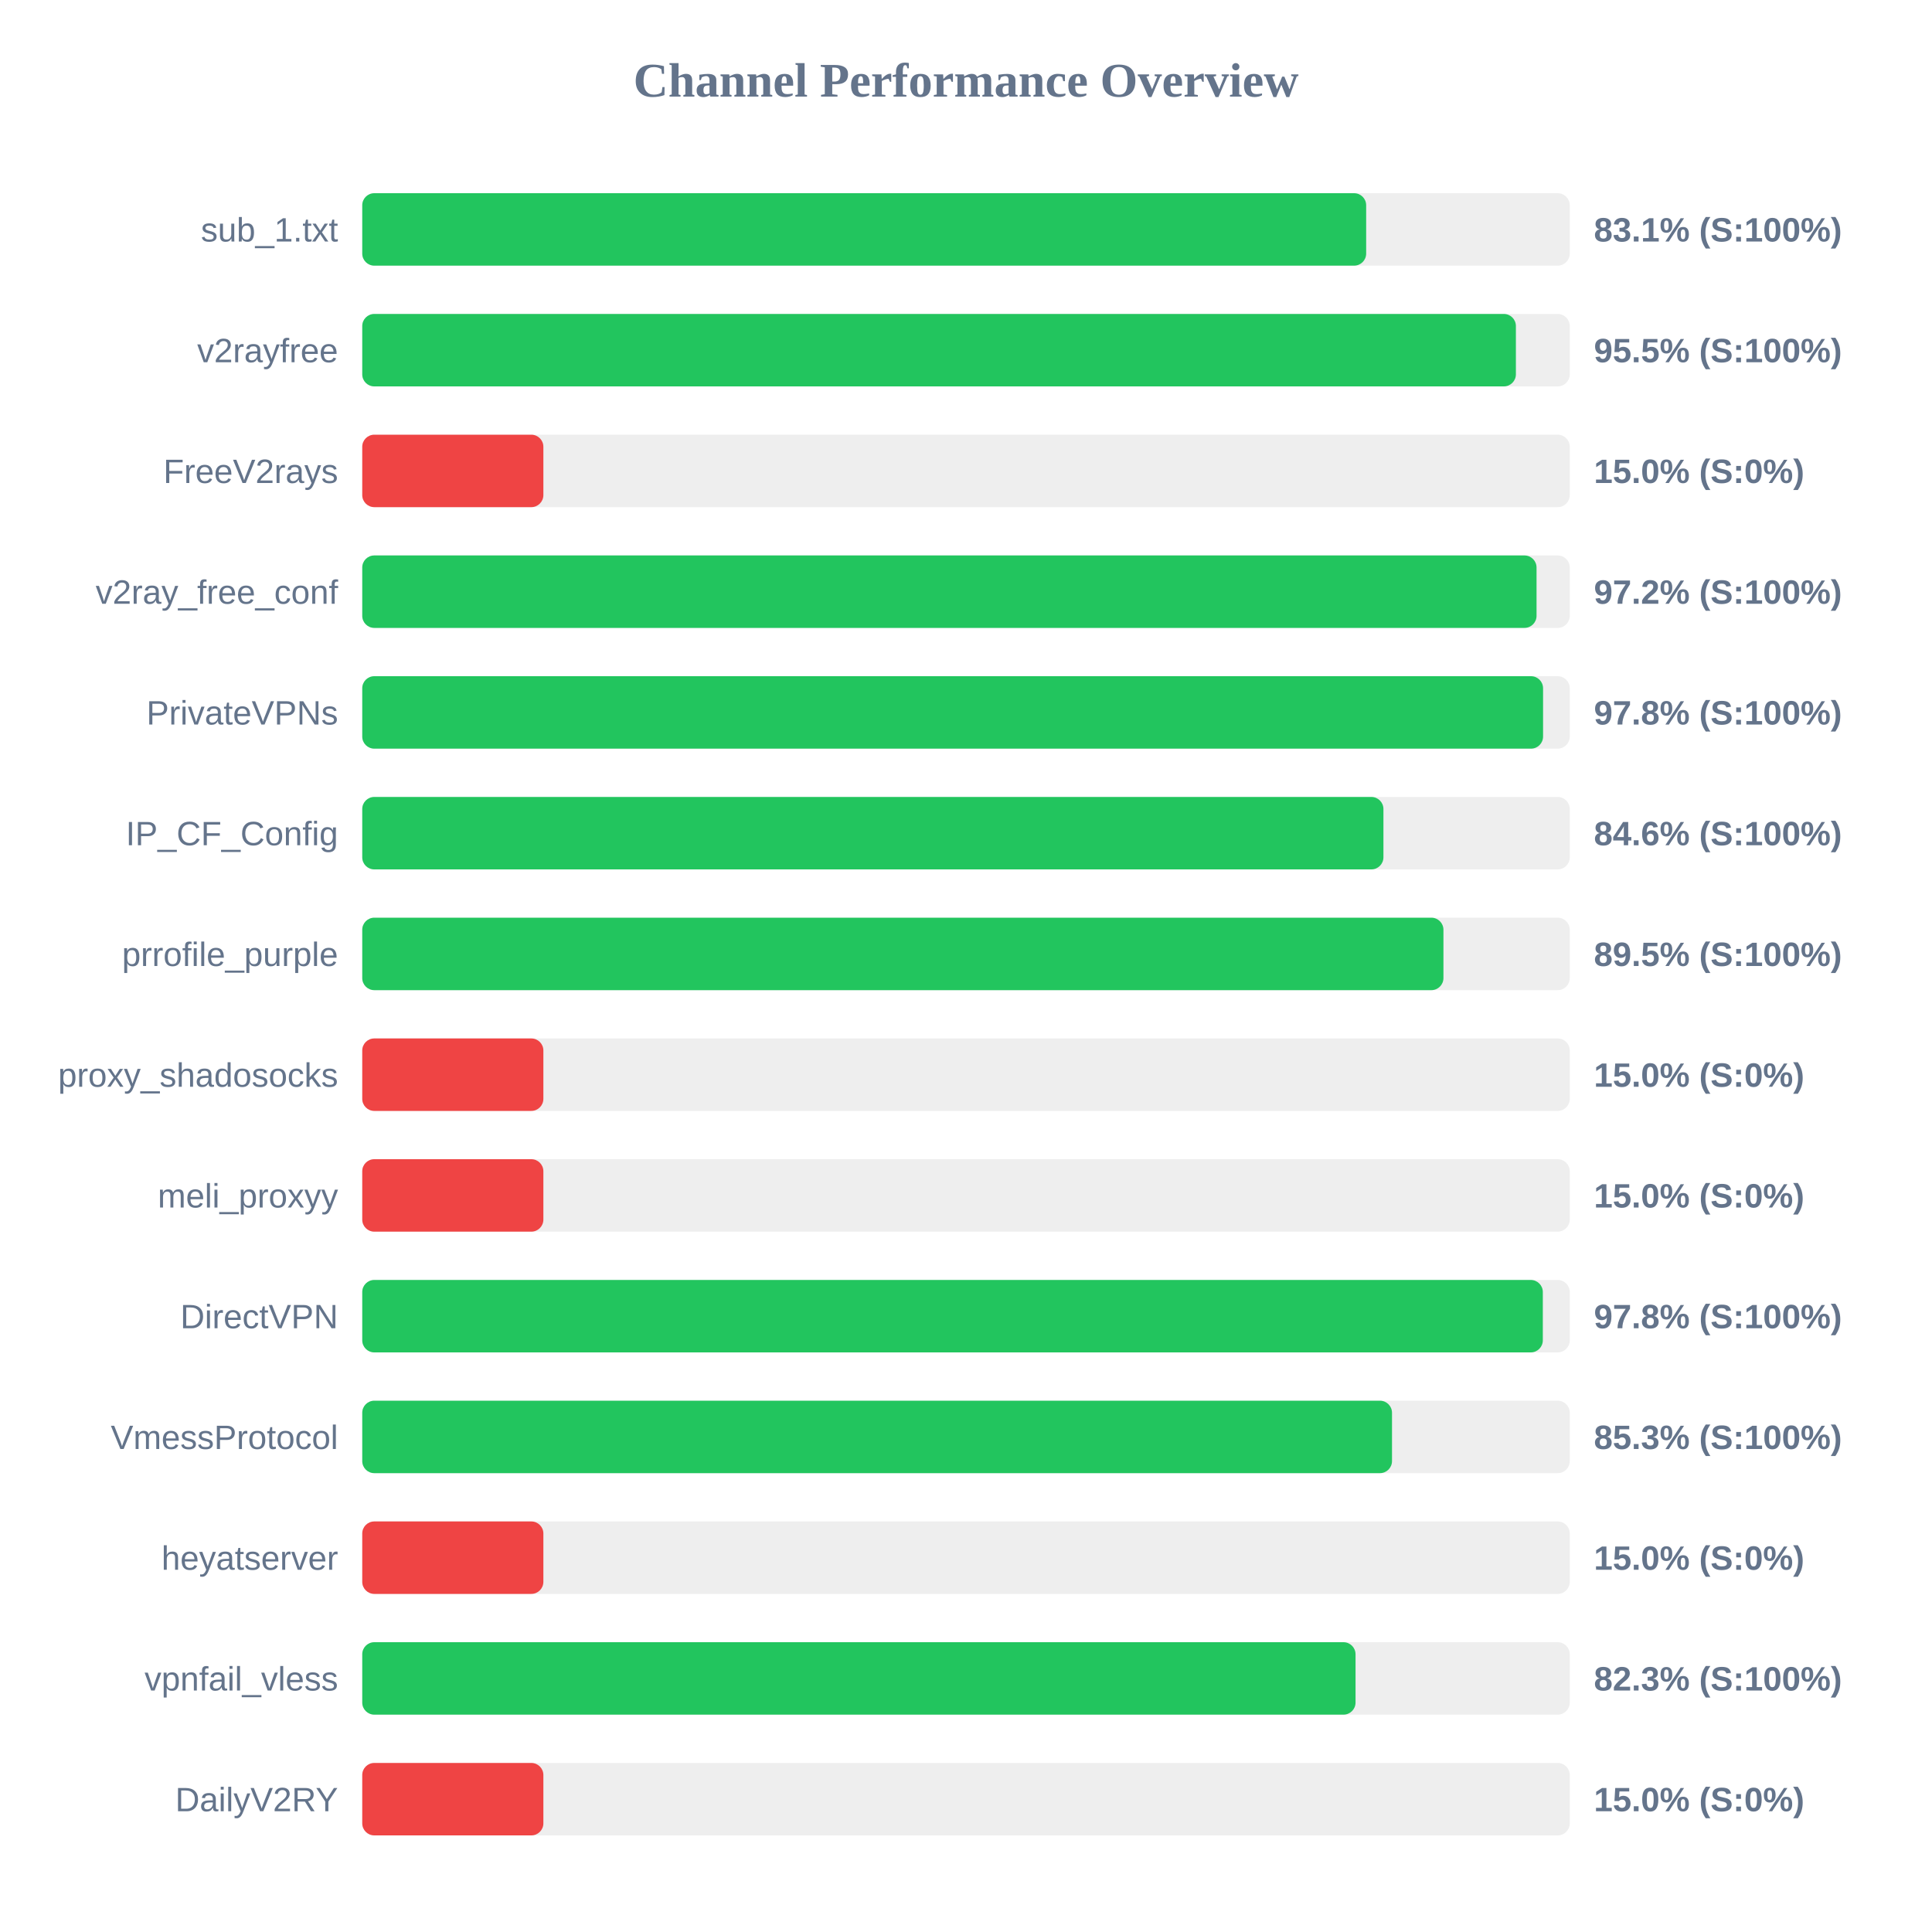
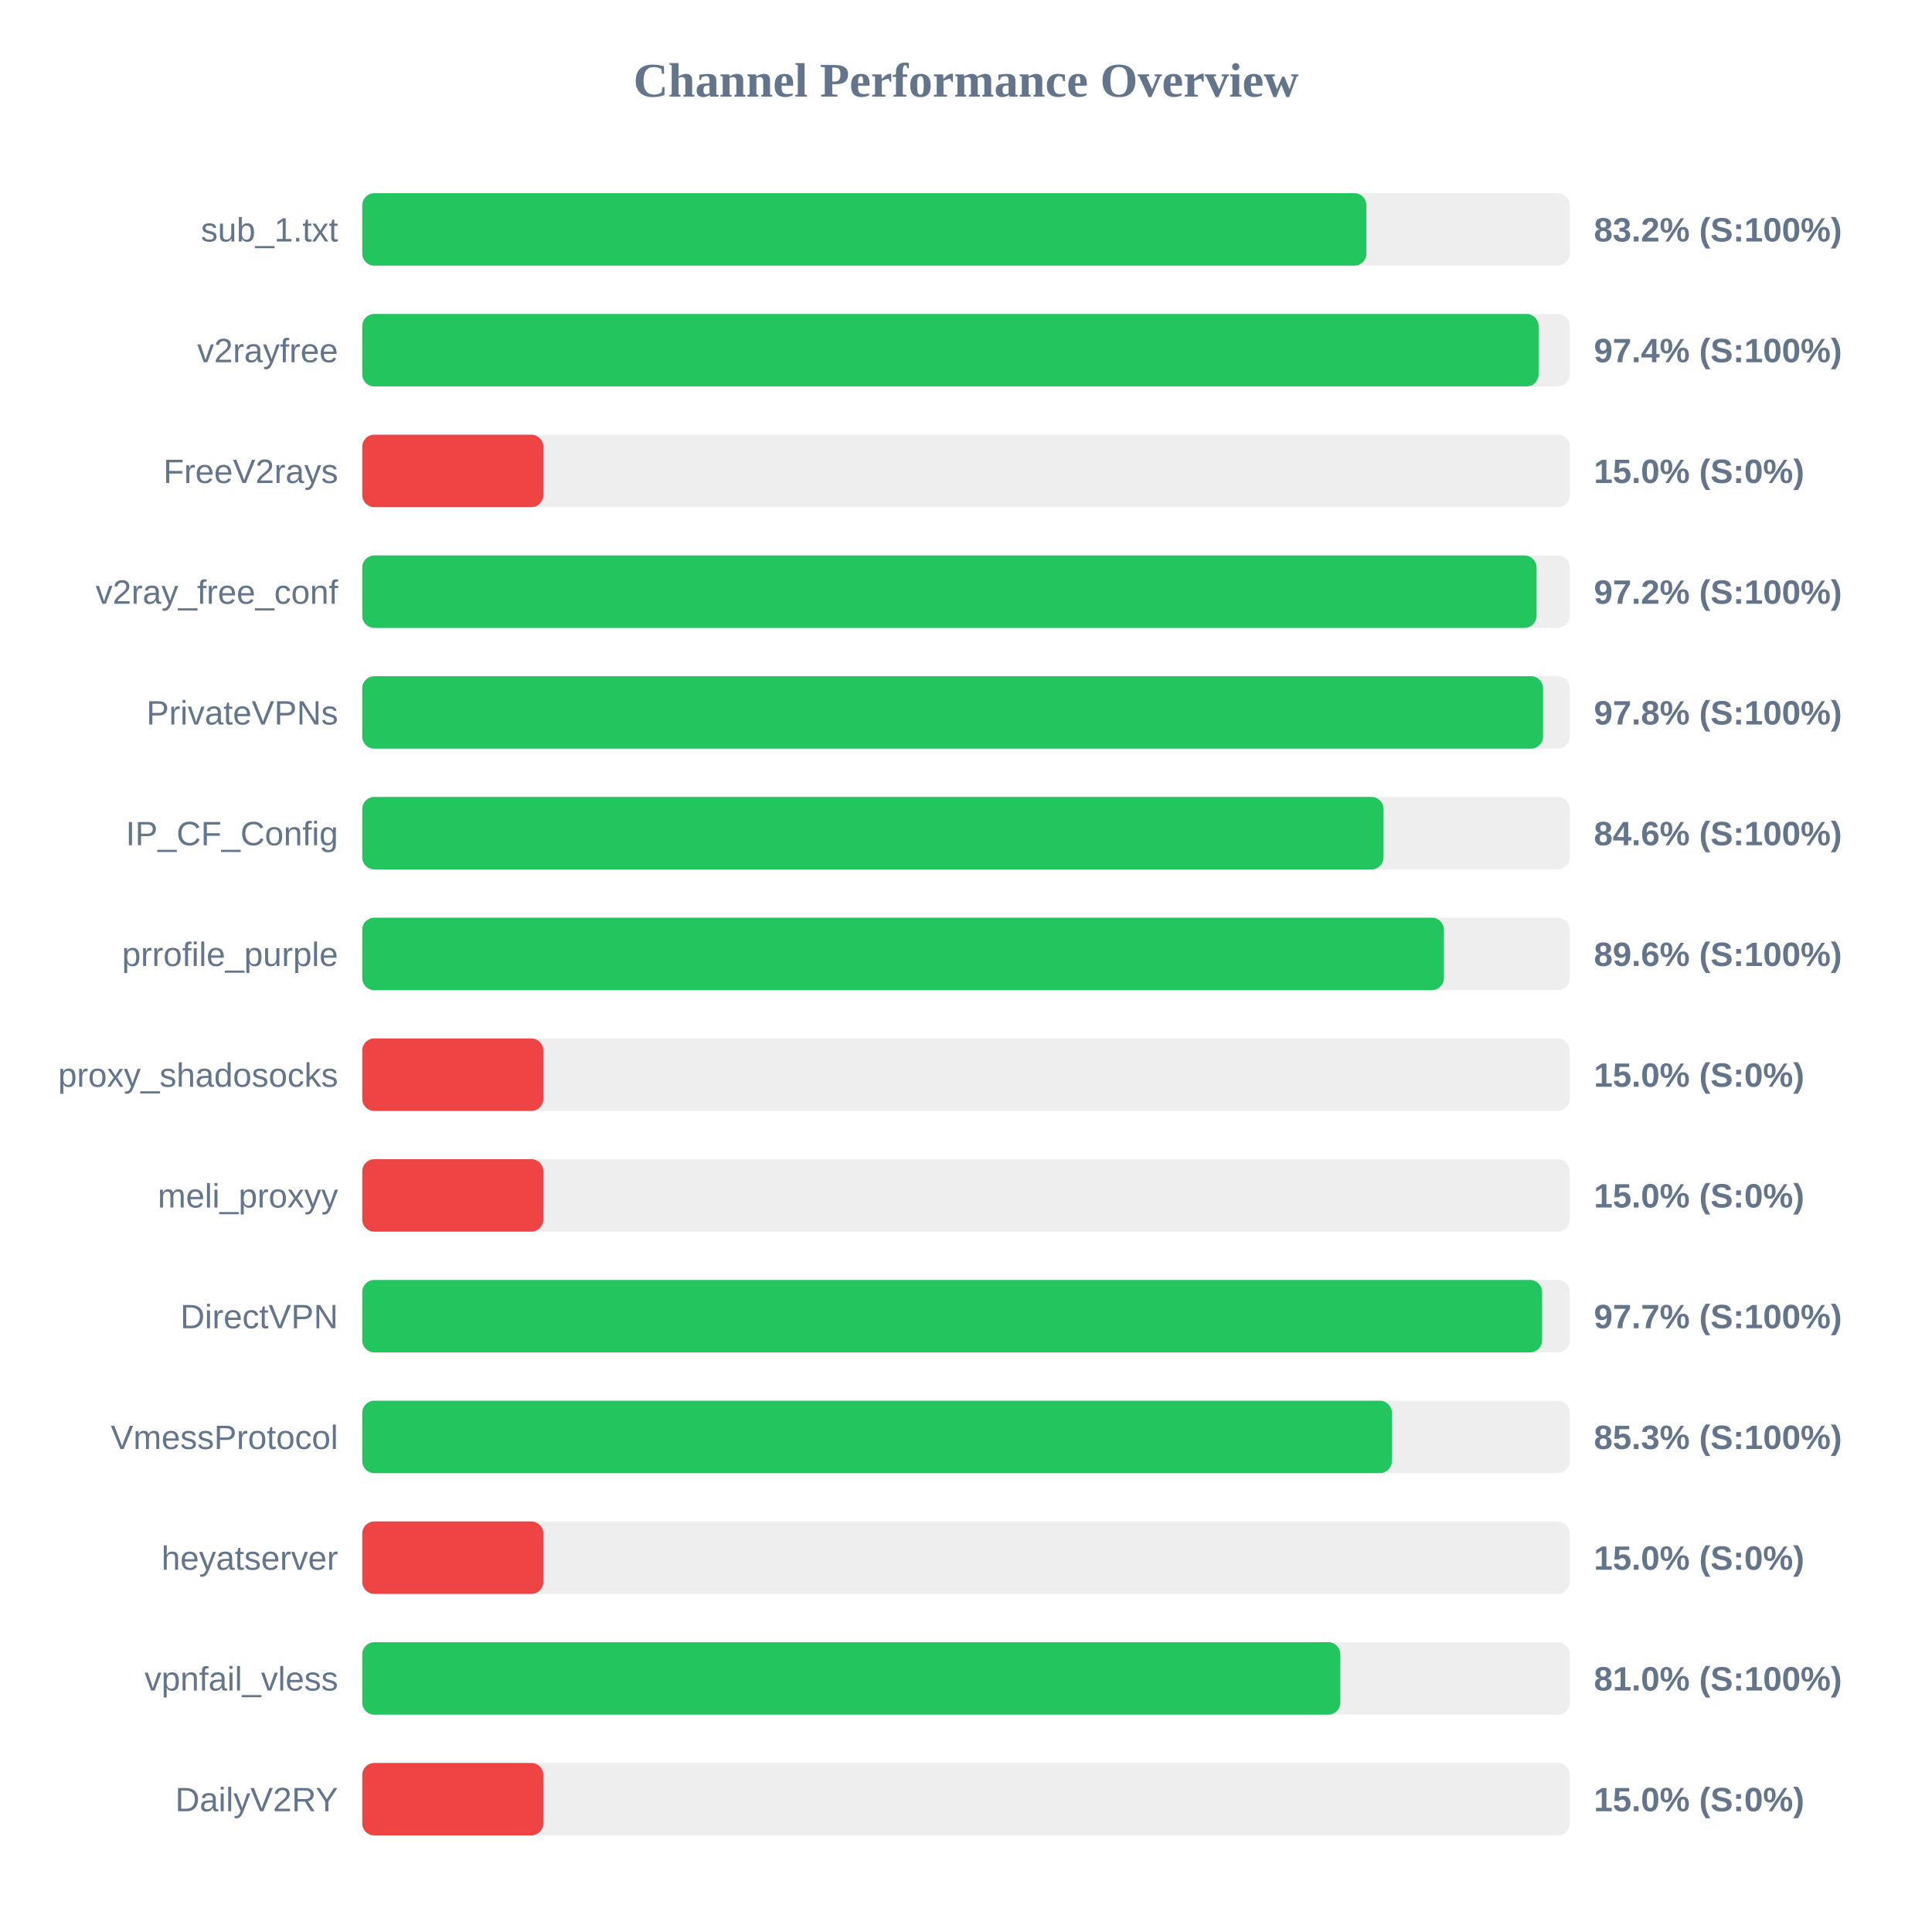
<svg xmlns="http://www.w3.org/2000/svg" width="800" height="800" version="1.1">
  <style>
        .row { font: 14px Arial; fill: #64748b; }
        .score { font: bold 14px Arial; fill: #64748b; }
    </style>
  <text x="400" y="40" text-anchor="middle" font-size="20px" font-weight="bold" fill="#64748b">Channel Performance Overview</text>
  <rect x="150" y="80" width="500" height="30" fill="#eee" rx="5" />
-   <rect x="150" y="80" width="415.7" height="30" fill="#22c55e" rx="5" />
+   <rect x="150" y="80" width="415.8" height="30" fill="#22c55e" rx="5" />
  <text x="140" y="100" text-anchor="end" class="row">sub_1.txt</text>
-   <text x="660" y="100" text-anchor="start" class="score">83.1% (S:100%)</text>
+   <text x="660" y="100" text-anchor="start" class="score">83.2% (S:100%)</text>
  <rect x="150" y="130" width="500" height="30" fill="#eee" rx="5" />
-   <rect x="150" y="130" width="477.7" height="30" fill="#22c55e" rx="5" />
+   <rect x="150" y="130" width="487.1" height="30" fill="#22c55e" rx="5" />
  <text x="140" y="150" text-anchor="end" class="row">v2rayfree</text>
-   <text x="660" y="150" text-anchor="start" class="score">95.5% (S:100%)</text>
+   <text x="660" y="150" text-anchor="start" class="score">97.4% (S:100%)</text>
  <rect x="150" y="180" width="500" height="30" fill="#eee" rx="5" />
  <rect x="150" y="180" width="75.0" height="30" fill="#ef4444" rx="5" />
  <text x="140" y="200" text-anchor="end" class="row">FreeV2rays</text>
  <text x="660" y="200" text-anchor="start" class="score">15.0% (S:0%)</text>
  <rect x="150" y="230" width="500" height="30" fill="#eee" rx="5" />
  <rect x="150" y="230" width="486.25" height="30" fill="#22c55e" rx="5" />
  <text x="140" y="250" text-anchor="end" class="row">v2ray_free_conf</text>
  <text x="660" y="250" text-anchor="start" class="score">97.2% (S:100%)</text>
  <rect x="150" y="280" width="500" height="30" fill="#eee" rx="5" />
  <rect x="150" y="280" width="488.95" height="30" fill="#22c55e" rx="5" />
  <text x="140" y="300" text-anchor="end" class="row">PrivateVPNs</text>
  <text x="660" y="300" text-anchor="start" class="score">97.8% (S:100%)</text>
  <rect x="150" y="330" width="500" height="30" fill="#eee" rx="5" />
-   <rect x="150" y="330" width="422.85" height="30" fill="#22c55e" rx="5" />
+   <rect x="150" y="330" width="422.9" height="30" fill="#22c55e" rx="5" />
  <text x="140" y="350" text-anchor="end" class="row">IP_CF_Config</text>
  <text x="660" y="350" text-anchor="start" class="score">84.6% (S:100%)</text>
  <rect x="150" y="380" width="500" height="30" fill="#eee" rx="5" />
-   <rect x="150" y="380" width="447.7" height="30" fill="#22c55e" rx="5" />
+   <rect x="150" y="380" width="447.9" height="30" fill="#22c55e" rx="5" />
  <text x="140" y="400" text-anchor="end" class="row">prrofile_purple</text>
-   <text x="660" y="400" text-anchor="start" class="score">89.5% (S:100%)</text>
+   <text x="660" y="400" text-anchor="start" class="score">89.6% (S:100%)</text>
  <rect x="150" y="430" width="500" height="30" fill="#eee" rx="5" />
  <rect x="150" y="430" width="75.0" height="30" fill="#ef4444" rx="5" />
  <text x="140" y="450" text-anchor="end" class="row">proxy_shadosocks</text>
  <text x="660" y="450" text-anchor="start" class="score">15.0% (S:0%)</text>
  <rect x="150" y="480" width="500" height="30" fill="#eee" rx="5" />
  <rect x="150" y="480" width="75.0" height="30" fill="#ef4444" rx="5" />
  <text x="140" y="500" text-anchor="end" class="row">meli_proxyy</text>
  <text x="660" y="500" text-anchor="start" class="score">15.0% (S:0%)</text>
  <rect x="150" y="530" width="500" height="30" fill="#eee" rx="5" />
-   <rect x="150" y="530" width="488.85" height="30" fill="#22c55e" rx="5" />
+   <rect x="150" y="530" width="488.55" height="30" fill="#22c55e" rx="5" />
  <text x="140" y="550" text-anchor="end" class="row">DirectVPN</text>
-   <text x="660" y="550" text-anchor="start" class="score">97.8% (S:100%)</text>
+   <text x="660" y="550" text-anchor="start" class="score">97.7% (S:100%)</text>
  <rect x="150" y="580" width="500" height="30" fill="#eee" rx="5" />
-   <rect x="150" y="580" width="426.4" height="30" fill="#22c55e" rx="5" />
+   <rect x="150" y="580" width="426.35" height="30" fill="#22c55e" rx="5" />
  <text x="140" y="600" text-anchor="end" class="row">VmessProtocol</text>
  <text x="660" y="600" text-anchor="start" class="score">85.3% (S:100%)</text>
  <rect x="150" y="630" width="500" height="30" fill="#eee" rx="5" />
  <rect x="150" y="630" width="75.0" height="30" fill="#ef4444" rx="5" />
  <text x="140" y="650" text-anchor="end" class="row">heyatserver</text>
  <text x="660" y="650" text-anchor="start" class="score">15.0% (S:0%)</text>
  <rect x="150" y="680" width="500" height="30" fill="#eee" rx="5" />
-   <rect x="150" y="680" width="411.3" height="30" fill="#22c55e" rx="5" />
+   <rect x="150" y="680" width="405.0" height="30" fill="#22c55e" rx="5" />
  <text x="140" y="700" text-anchor="end" class="row">vpnfail_vless</text>
-   <text x="660" y="700" text-anchor="start" class="score">82.3% (S:100%)</text>
+   <text x="660" y="700" text-anchor="start" class="score">81.0% (S:100%)</text>
  <rect x="150" y="730" width="500" height="30" fill="#eee" rx="5" />
  <rect x="150" y="730" width="75.0" height="30" fill="#ef4444" rx="5" />
  <text x="140" y="750" text-anchor="end" class="row">DailyV2RY</text>
  <text x="660" y="750" text-anchor="start" class="score">15.0% (S:0%)</text>
</svg>
